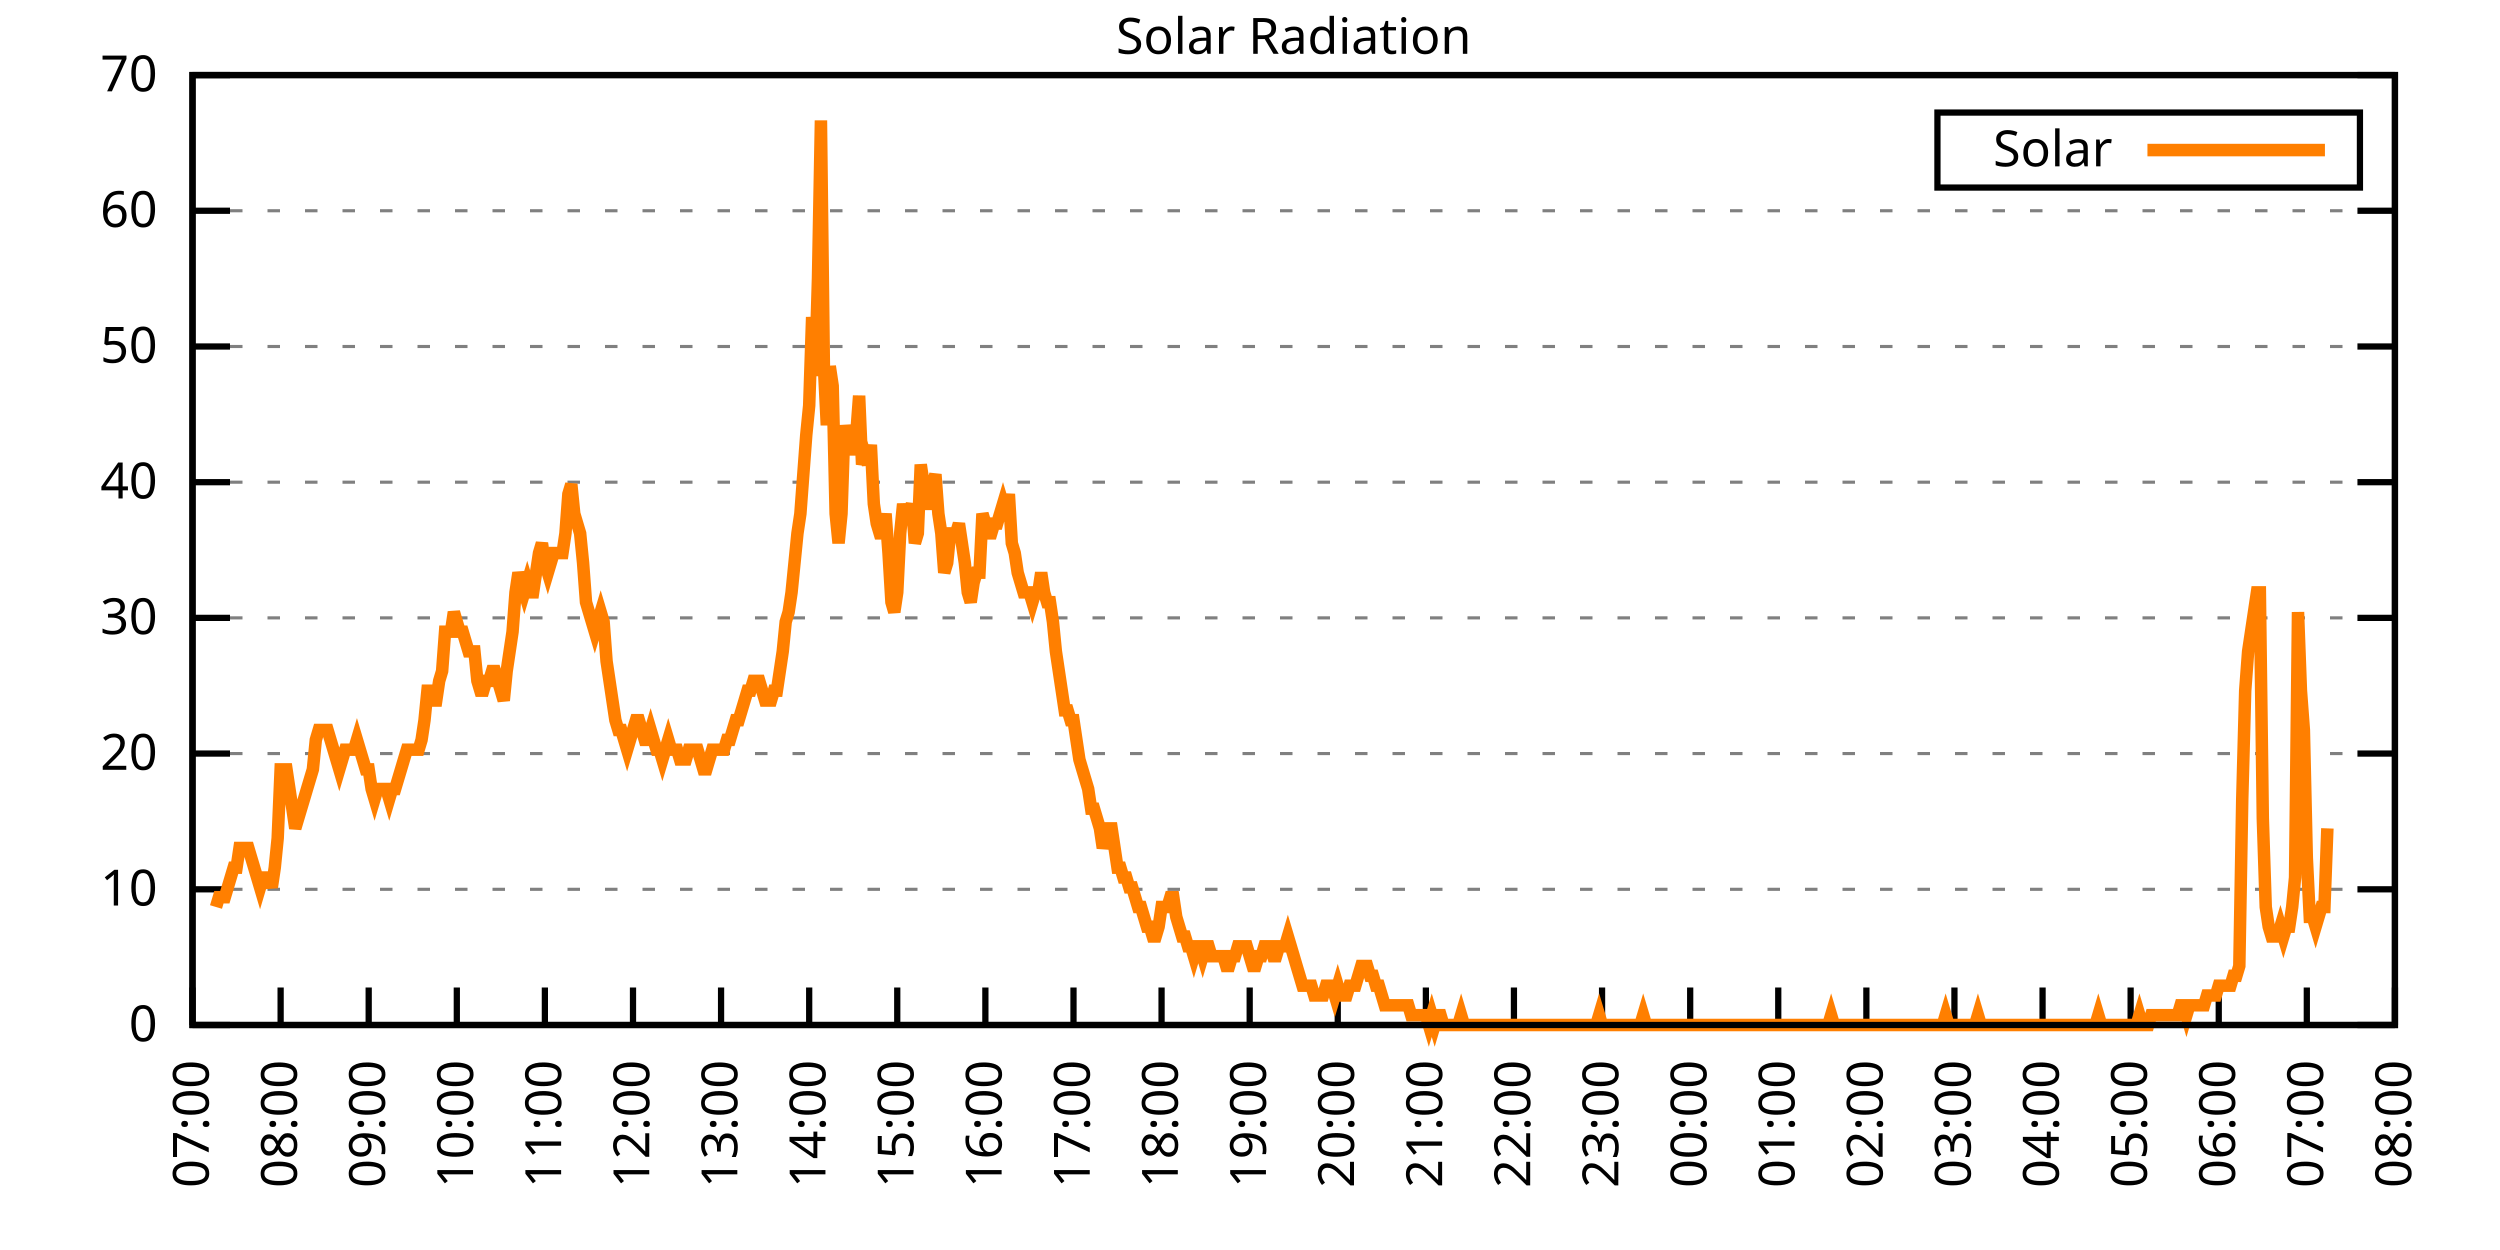
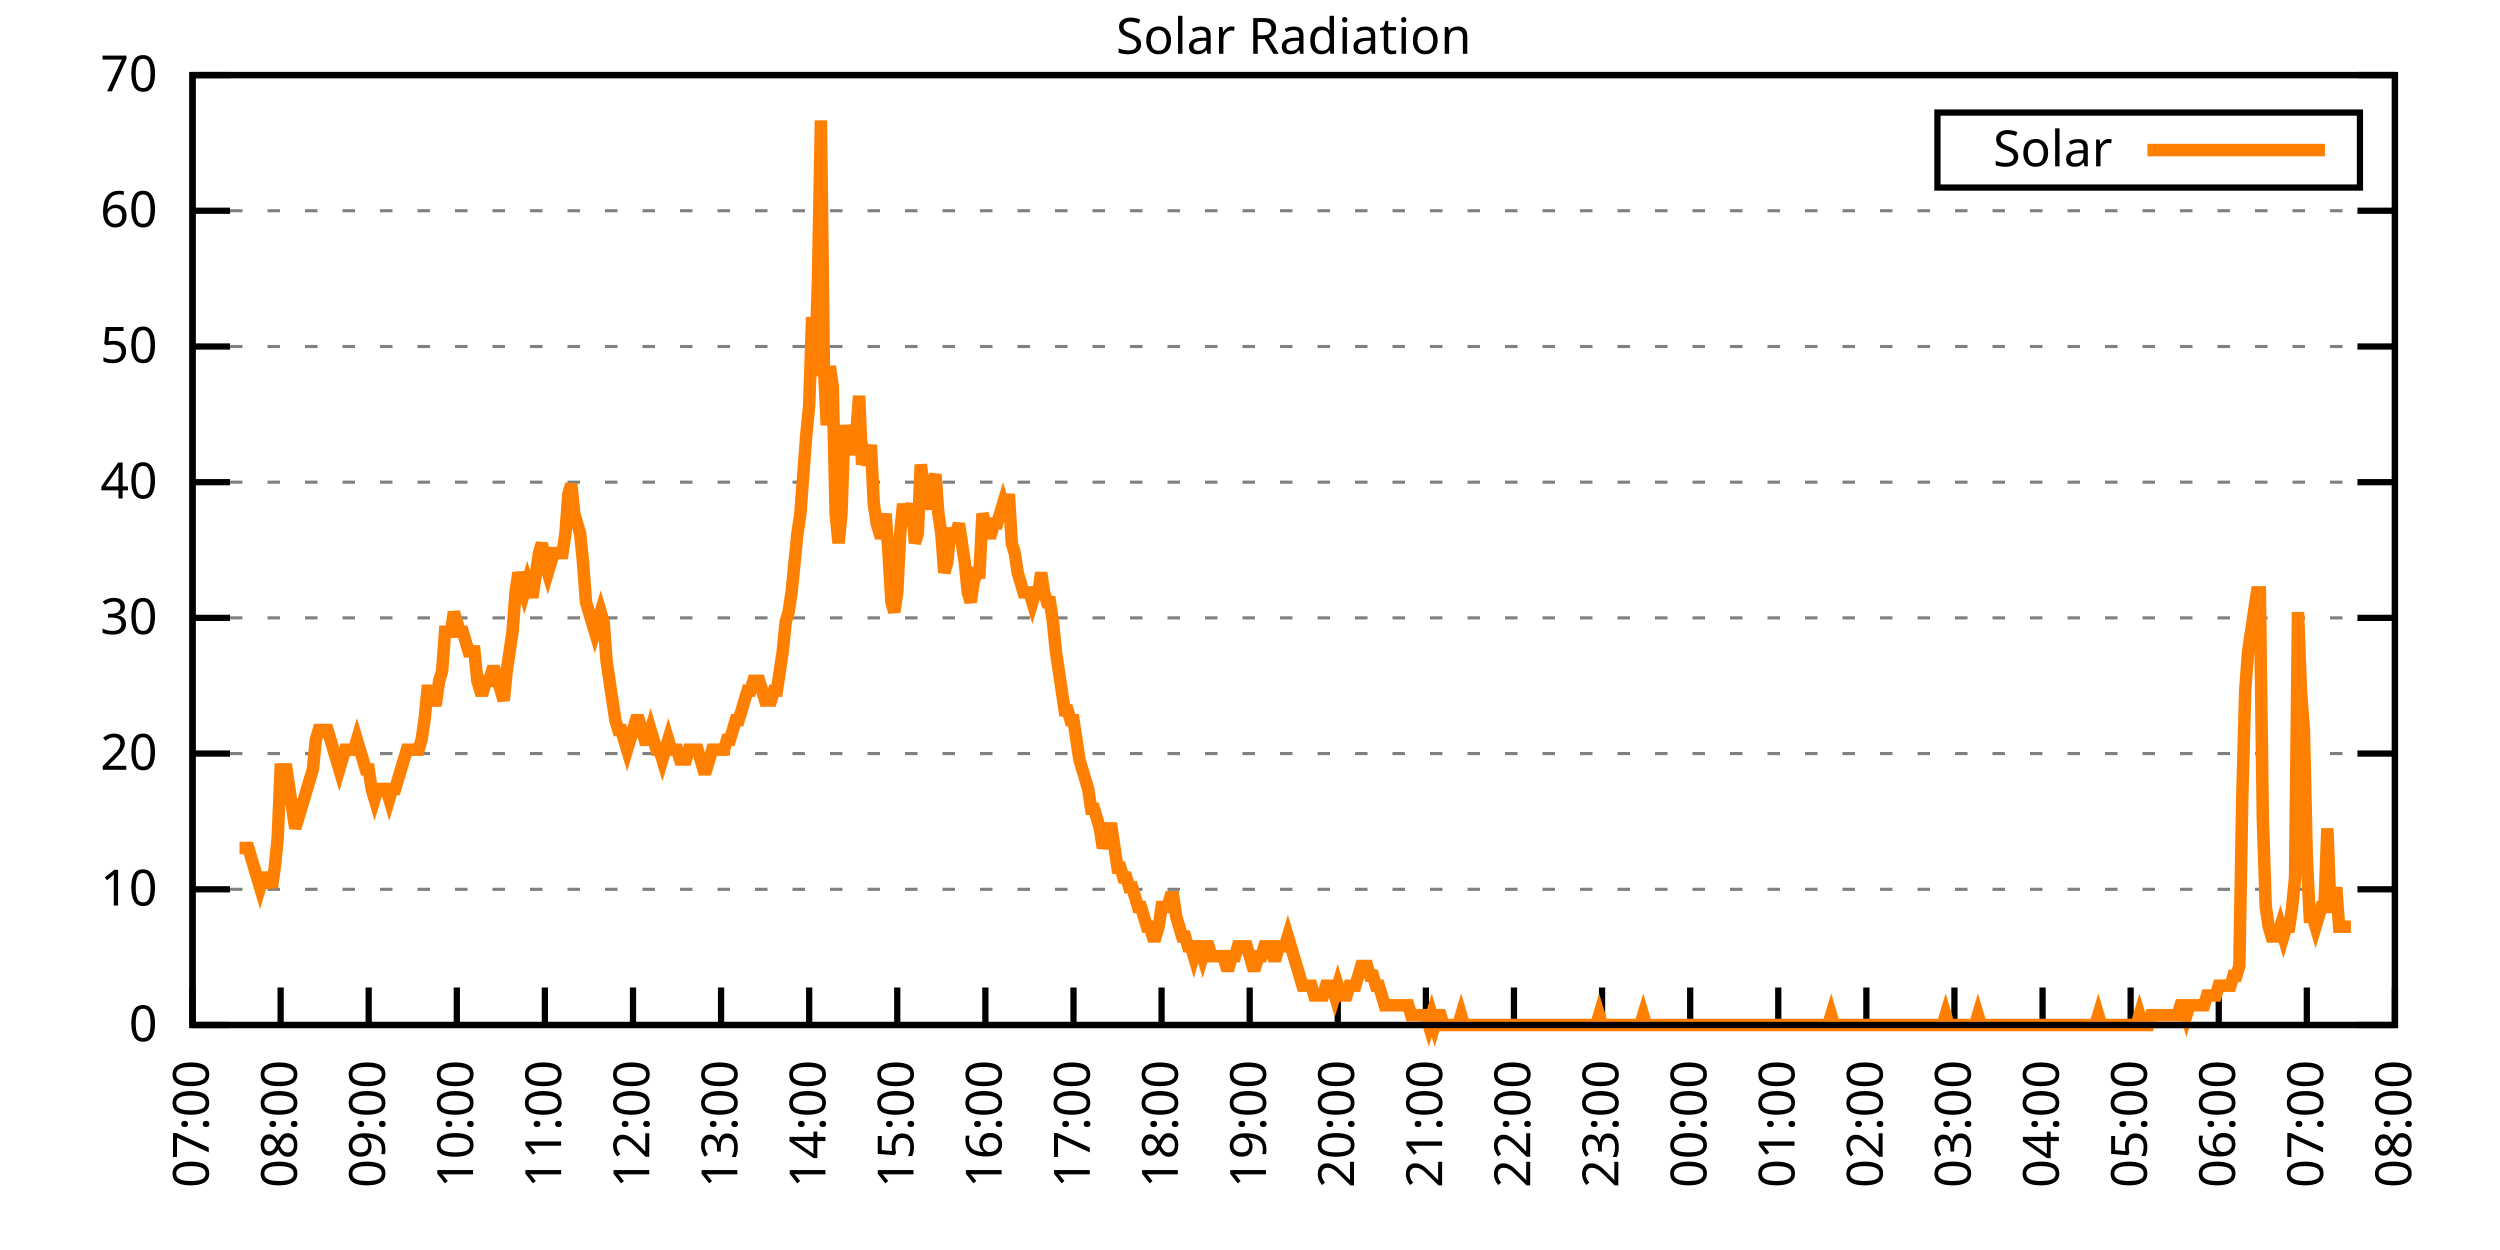
<svg xmlns="http://www.w3.org/2000/svg" xmlns:xlink="http://www.w3.org/1999/xlink" width="400" height="200" viewBox="0 0 400 200">
  <g id="gnuplot_canvas">
    <rect x="0" y="0" width="400" height="200" fill="none" />
    <defs>
      <circle id="gpDot" r="0.5" stroke-width="0.5" stroke="currentColor" />
      <path id="gpPt0" stroke-width="0.333" stroke="currentColor" d="M-1,0 h2 M0,-1 v2" />
      <path id="gpPt1" stroke-width="0.333" stroke="currentColor" d="M-1,-1 L1,1 M1,-1 L-1,1" />
      <path id="gpPt2" stroke-width="0.333" stroke="currentColor" d="M-1,0 L1,0 M0,-1 L0,1 M-1,-1 L1,1 M-1,1 L1,-1" />
      <rect id="gpPt3" stroke-width="0.333" stroke="currentColor" x="-1" y="-1" width="2" height="2" />
      <rect id="gpPt4" stroke-width="0.333" stroke="currentColor" fill="currentColor" x="-1" y="-1" width="2" height="2" />
      <circle id="gpPt5" stroke-width="0.333" stroke="currentColor" cx="0" cy="0" r="1" />
      <use xlink:href="#gpPt5" id="gpPt6" fill="currentColor" stroke="none" />
      <path id="gpPt7" stroke-width="0.333" stroke="currentColor" d="M0,-1.33 L-1.33,0.67 L1.33,0.67 z" />
      <use xlink:href="#gpPt7" id="gpPt8" fill="currentColor" stroke="none" />
      <use xlink:href="#gpPt7" id="gpPt9" stroke="currentColor" transform="rotate(180)" />
      <use xlink:href="#gpPt9" id="gpPt10" fill="currentColor" stroke="none" />
      <use xlink:href="#gpPt3" id="gpPt11" stroke="currentColor" transform="rotate(45)" />
      <use xlink:href="#gpPt11" id="gpPt12" fill="currentColor" stroke="none" />
      <path id="gpPt13" stroke-width="0.333" stroke="currentColor" d="M0,1.330 L1.265,0.411 L0.782,-1.067 L-0.782,-1.076 L-1.265,0.411 z" />
      <use xlink:href="#gpPt13" id="gpPt14" fill="currentColor" stroke="none" />
      <filter id="textbox" filterUnits="objectBoundingBox" x="0" y="0" height="1" width="1">
        <feFlood flood-color="white" flood-opacity="1" result="bgnd" />
        <feComposite in="SourceGraphic" in2="bgnd" operator="atop" />
      </filter>
      <filter id="greybox" filterUnits="objectBoundingBox" x="0" y="0" height="1" width="1">
        <feFlood flood-color="lightgrey" flood-opacity="1" result="grey" />
        <feComposite in="SourceGraphic" in2="grey" operator="atop" />
      </filter>
    </defs>
    <g fill="none" color="white" stroke="currentColor" stroke-width="1.00" stroke-linecap="butt" stroke-linejoin="miter">
</g>
    <g fill="none" color="black" stroke="currentColor" stroke-width="1.00" stroke-linecap="butt" stroke-linejoin="miter">
      <g stroke="none" shape-rendering="crispEdges">
        <polygon fill="rgb(255, 255, 255)" points="30.80,164.00 383.18,164.00 383.18,12.02 30.80,12.02 " />
      </g>
    </g>
    <g fill="none" color="black" stroke="currentColor" stroke-width="1.00" stroke-linecap="butt" stroke-linejoin="miter">
</g>
    <g fill="none" color="black" stroke="black" stroke-width="0.50" stroke-linecap="butt" stroke-linejoin="miter">
</g>
    <g fill="none" color="gray" stroke="currentColor" stroke-width="0.50" stroke-linecap="butt" stroke-linejoin="miter">
      <path stroke="gray" stroke-dasharray="2,4" class="gridline" d="M30.80,164.00 L383.19,164.00  " />
    </g>
    <g fill="none" color="gray" stroke="gray" stroke-width="1.00" stroke-linecap="butt" stroke-linejoin="miter">
</g>
    <g fill="none" color="black" stroke="currentColor" stroke-width="1.00" stroke-linecap="butt" stroke-linejoin="miter">
      <path stroke="black" d="M30.80,164.00 L36.80,164.00 M383.19,164.00 L377.19,164.00  " />
      <g transform="translate(25.20,166.60)" stroke="none" fill="black" font-family="Sans" font-size="8.00" text-anchor="end">
        <text>
          <tspan font-family="Sans"> 0</tspan>
        </text>
      </g>
    </g>
    <g fill="none" color="black" stroke="currentColor" stroke-width="1.00" stroke-linecap="butt" stroke-linejoin="miter">
</g>
    <g fill="none" color="black" stroke="black" stroke-width="0.50" stroke-linecap="butt" stroke-linejoin="miter">
</g>
    <g fill="none" color="gray" stroke="currentColor" stroke-width="0.50" stroke-linecap="butt" stroke-linejoin="miter">
      <path stroke="gray" stroke-dasharray="2,4" class="gridline" d="M30.80,142.29 L383.19,142.29  " />
    </g>
    <g fill="none" color="gray" stroke="gray" stroke-width="1.00" stroke-linecap="butt" stroke-linejoin="miter">
</g>
    <g fill="none" color="black" stroke="currentColor" stroke-width="1.00" stroke-linecap="butt" stroke-linejoin="miter">
      <path stroke="black" d="M30.80,142.29 L36.80,142.29 M383.19,142.29 L377.19,142.29  " />
      <g transform="translate(25.20,144.89)" stroke="none" fill="black" font-family="Sans" font-size="8.00" text-anchor="end">
        <text>
          <tspan font-family="Sans"> 10</tspan>
        </text>
      </g>
    </g>
    <g fill="none" color="black" stroke="currentColor" stroke-width="1.00" stroke-linecap="butt" stroke-linejoin="miter">
</g>
    <g fill="none" color="black" stroke="black" stroke-width="0.50" stroke-linecap="butt" stroke-linejoin="miter">
</g>
    <g fill="none" color="gray" stroke="currentColor" stroke-width="0.50" stroke-linecap="butt" stroke-linejoin="miter">
      <path stroke="gray" stroke-dasharray="2,4" class="gridline" d="M30.80,120.57 L383.19,120.57  " />
    </g>
    <g fill="none" color="gray" stroke="gray" stroke-width="1.00" stroke-linecap="butt" stroke-linejoin="miter">
</g>
    <g fill="none" color="black" stroke="currentColor" stroke-width="1.00" stroke-linecap="butt" stroke-linejoin="miter">
      <path stroke="black" d="M30.80,120.57 L36.80,120.57 M383.19,120.57 L377.19,120.57  " />
      <g transform="translate(25.20,123.17)" stroke="none" fill="black" font-family="Sans" font-size="8.00" text-anchor="end">
        <text>
          <tspan font-family="Sans"> 20</tspan>
        </text>
      </g>
    </g>
    <g fill="none" color="black" stroke="currentColor" stroke-width="1.00" stroke-linecap="butt" stroke-linejoin="miter">
</g>
    <g fill="none" color="black" stroke="black" stroke-width="0.50" stroke-linecap="butt" stroke-linejoin="miter">
</g>
    <g fill="none" color="gray" stroke="currentColor" stroke-width="0.50" stroke-linecap="butt" stroke-linejoin="miter">
      <path stroke="gray" stroke-dasharray="2,4" class="gridline" d="M30.80,98.86 L383.19,98.86  " />
    </g>
    <g fill="none" color="gray" stroke="gray" stroke-width="1.00" stroke-linecap="butt" stroke-linejoin="miter">
</g>
    <g fill="none" color="black" stroke="currentColor" stroke-width="1.00" stroke-linecap="butt" stroke-linejoin="miter">
      <path stroke="black" d="M30.80,98.86 L36.80,98.86 M383.19,98.86 L377.19,98.86  " />
      <g transform="translate(25.20,101.46)" stroke="none" fill="black" font-family="Sans" font-size="8.00" text-anchor="end">
        <text>
          <tspan font-family="Sans"> 30</tspan>
        </text>
      </g>
    </g>
    <g fill="none" color="black" stroke="currentColor" stroke-width="1.00" stroke-linecap="butt" stroke-linejoin="miter">
</g>
    <g fill="none" color="black" stroke="black" stroke-width="0.50" stroke-linecap="butt" stroke-linejoin="miter">
</g>
    <g fill="none" color="gray" stroke="currentColor" stroke-width="0.50" stroke-linecap="butt" stroke-linejoin="miter">
      <path stroke="gray" stroke-dasharray="2,4" class="gridline" d="M30.80,77.15 L383.19,77.15  " />
    </g>
    <g fill="none" color="gray" stroke="gray" stroke-width="1.00" stroke-linecap="butt" stroke-linejoin="miter">
</g>
    <g fill="none" color="black" stroke="currentColor" stroke-width="1.00" stroke-linecap="butt" stroke-linejoin="miter">
      <path stroke="black" d="M30.80,77.15 L36.80,77.15 M383.19,77.15 L377.19,77.15  " />
      <g transform="translate(25.20,79.75)" stroke="none" fill="black" font-family="Sans" font-size="8.00" text-anchor="end">
        <text>
          <tspan font-family="Sans"> 40</tspan>
        </text>
      </g>
    </g>
    <g fill="none" color="black" stroke="currentColor" stroke-width="1.00" stroke-linecap="butt" stroke-linejoin="miter">
</g>
    <g fill="none" color="black" stroke="black" stroke-width="0.50" stroke-linecap="butt" stroke-linejoin="miter">
</g>
    <g fill="none" color="gray" stroke="currentColor" stroke-width="0.50" stroke-linecap="butt" stroke-linejoin="miter">
      <path stroke="gray" stroke-dasharray="2,4" class="gridline" d="M30.80,55.44 L383.19,55.44  " />
    </g>
    <g fill="none" color="gray" stroke="gray" stroke-width="1.00" stroke-linecap="butt" stroke-linejoin="miter">
</g>
    <g fill="none" color="black" stroke="currentColor" stroke-width="1.00" stroke-linecap="butt" stroke-linejoin="miter">
      <path stroke="black" d="M30.80,55.44 L36.80,55.44 M383.19,55.44 L377.19,55.44  " />
      <g transform="translate(25.20,58.04)" stroke="none" fill="black" font-family="Sans" font-size="8.00" text-anchor="end">
        <text>
          <tspan font-family="Sans"> 50</tspan>
        </text>
      </g>
    </g>
    <g fill="none" color="black" stroke="currentColor" stroke-width="1.00" stroke-linecap="butt" stroke-linejoin="miter">
</g>
    <g fill="none" color="black" stroke="black" stroke-width="0.50" stroke-linecap="butt" stroke-linejoin="miter">
</g>
    <g fill="none" color="gray" stroke="currentColor" stroke-width="0.50" stroke-linecap="butt" stroke-linejoin="miter">
      <path stroke="gray" stroke-dasharray="2,4" class="gridline" d="M30.80,33.72 L383.19,33.72  " />
    </g>
    <g fill="none" color="gray" stroke="gray" stroke-width="1.00" stroke-linecap="butt" stroke-linejoin="miter">
</g>
    <g fill="none" color="black" stroke="currentColor" stroke-width="1.00" stroke-linecap="butt" stroke-linejoin="miter">
      <path stroke="black" d="M30.80,33.72 L36.80,33.72 M383.19,33.72 L377.19,33.72  " />
      <g transform="translate(25.20,36.32)" stroke="none" fill="black" font-family="Sans" font-size="8.00" text-anchor="end">
        <text>
          <tspan font-family="Sans"> 60</tspan>
        </text>
      </g>
    </g>
    <g fill="none" color="black" stroke="currentColor" stroke-width="1.00" stroke-linecap="butt" stroke-linejoin="miter">
</g>
    <g fill="none" color="black" stroke="black" stroke-width="0.50" stroke-linecap="butt" stroke-linejoin="miter">
</g>
    <g fill="none" color="gray" stroke="currentColor" stroke-width="0.50" stroke-linecap="butt" stroke-linejoin="miter">
      <path stroke="gray" stroke-dasharray="2,4" class="gridline" d="M30.80,12.01 L383.19,12.01  " />
    </g>
    <g fill="none" color="gray" stroke="gray" stroke-width="1.00" stroke-linecap="butt" stroke-linejoin="miter">
</g>
    <g fill="none" color="black" stroke="currentColor" stroke-width="1.00" stroke-linecap="butt" stroke-linejoin="miter">
      <path stroke="black" d="M30.80,12.01 L36.80,12.01 M383.19,12.01 L377.19,12.01  " />
      <g transform="translate(25.20,14.61)" stroke="none" fill="black" font-family="Sans" font-size="8.00" text-anchor="end">
        <text>
          <tspan font-family="Sans"> 70</tspan>
        </text>
      </g>
    </g>
    <g fill="none" color="black" stroke="currentColor" stroke-width="1.00" stroke-linecap="butt" stroke-linejoin="miter">
      <path stroke="black" d="M30.80,164.00 L30.80,158.00  " />
      <g transform="translate(33.40,169.60) rotate(270.00)" stroke="none" fill="black" font-family="Sans" font-size="8.00" text-anchor="end">
        <text>
          <tspan font-family="Sans">07:00</tspan>
        </text>
      </g>
    </g>
    <g fill="none" color="black" stroke="currentColor" stroke-width="1.00" stroke-linecap="butt" stroke-linejoin="miter">
      <path stroke="black" d="M44.90,164.00 L44.90,158.00  " />
      <g transform="translate(47.50,169.60) rotate(270.00)" stroke="none" fill="black" font-family="Sans" font-size="8.00" text-anchor="end">
        <text>
          <tspan font-family="Sans">08:00</tspan>
        </text>
      </g>
    </g>
    <g fill="none" color="black" stroke="currentColor" stroke-width="1.00" stroke-linecap="butt" stroke-linejoin="miter">
      <path stroke="black" d="M58.99,164.00 L58.99,158.00  " />
      <g transform="translate(61.59,169.60) rotate(270.00)" stroke="none" fill="black" font-family="Sans" font-size="8.00" text-anchor="end">
        <text>
          <tspan font-family="Sans">09:00</tspan>
        </text>
      </g>
    </g>
    <g fill="none" color="black" stroke="currentColor" stroke-width="1.00" stroke-linecap="butt" stroke-linejoin="miter">
      <path stroke="black" d="M73.09,164.00 L73.09,158.00  " />
      <g transform="translate(75.69,169.60) rotate(270.00)" stroke="none" fill="black" font-family="Sans" font-size="8.00" text-anchor="end">
        <text>
          <tspan font-family="Sans">10:00</tspan>
        </text>
      </g>
    </g>
    <g fill="none" color="black" stroke="currentColor" stroke-width="1.00" stroke-linecap="butt" stroke-linejoin="miter">
      <path stroke="black" d="M87.18,164.00 L87.18,158.00  " />
      <g transform="translate(89.78,169.60) rotate(270.00)" stroke="none" fill="black" font-family="Sans" font-size="8.00" text-anchor="end">
        <text>
          <tspan font-family="Sans">11:00</tspan>
        </text>
      </g>
    </g>
    <g fill="none" color="black" stroke="currentColor" stroke-width="1.00" stroke-linecap="butt" stroke-linejoin="miter">
      <path stroke="black" d="M101.28,164.00 L101.28,158.00  " />
      <g transform="translate(103.88,169.60) rotate(270.00)" stroke="none" fill="black" font-family="Sans" font-size="8.00" text-anchor="end">
        <text>
          <tspan font-family="Sans">12:00</tspan>
        </text>
      </g>
    </g>
    <g fill="none" color="black" stroke="currentColor" stroke-width="1.00" stroke-linecap="butt" stroke-linejoin="miter">
      <path stroke="black" d="M115.37,164.00 L115.37,158.00  " />
      <g transform="translate(117.97,169.60) rotate(270.00)" stroke="none" fill="black" font-family="Sans" font-size="8.00" text-anchor="end">
        <text>
          <tspan font-family="Sans">13:00</tspan>
        </text>
      </g>
    </g>
    <g fill="none" color="black" stroke="currentColor" stroke-width="1.00" stroke-linecap="butt" stroke-linejoin="miter">
      <path stroke="black" d="M129.47,164.00 L129.47,158.00  " />
      <g transform="translate(132.07,169.60) rotate(270.00)" stroke="none" fill="black" font-family="Sans" font-size="8.00" text-anchor="end">
        <text>
          <tspan font-family="Sans">14:00</tspan>
        </text>
      </g>
    </g>
    <g fill="none" color="black" stroke="currentColor" stroke-width="1.00" stroke-linecap="butt" stroke-linejoin="miter">
      <path stroke="black" d="M143.56,164.00 L143.56,158.00  " />
      <g transform="translate(146.16,169.60) rotate(270.00)" stroke="none" fill="black" font-family="Sans" font-size="8.00" text-anchor="end">
        <text>
          <tspan font-family="Sans">15:00</tspan>
        </text>
      </g>
    </g>
    <g fill="none" color="black" stroke="currentColor" stroke-width="1.00" stroke-linecap="butt" stroke-linejoin="miter">
      <path stroke="black" d="M157.66,164.00 L157.66,158.00  " />
      <g transform="translate(160.26,169.60) rotate(270.00)" stroke="none" fill="black" font-family="Sans" font-size="8.00" text-anchor="end">
        <text>
          <tspan font-family="Sans">16:00</tspan>
        </text>
      </g>
    </g>
    <g fill="none" color="black" stroke="currentColor" stroke-width="1.00" stroke-linecap="butt" stroke-linejoin="miter">
      <path stroke="black" d="M171.76,164.00 L171.76,158.00  " />
      <g transform="translate(174.36,169.60) rotate(270.00)" stroke="none" fill="black" font-family="Sans" font-size="8.00" text-anchor="end">
        <text>
          <tspan font-family="Sans">17:00</tspan>
        </text>
      </g>
    </g>
    <g fill="none" color="black" stroke="currentColor" stroke-width="1.00" stroke-linecap="butt" stroke-linejoin="miter">
      <path stroke="black" d="M185.85,164.00 L185.85,158.00  " />
      <g transform="translate(188.45,169.60) rotate(270.00)" stroke="none" fill="black" font-family="Sans" font-size="8.00" text-anchor="end">
        <text>
          <tspan font-family="Sans">18:00</tspan>
        </text>
      </g>
    </g>
    <g fill="none" color="black" stroke="currentColor" stroke-width="1.00" stroke-linecap="butt" stroke-linejoin="miter">
      <path stroke="black" d="M199.95,164.00 L199.95,158.00  " />
      <g transform="translate(202.55,169.60) rotate(270.00)" stroke="none" fill="black" font-family="Sans" font-size="8.00" text-anchor="end">
        <text>
          <tspan font-family="Sans">19:00</tspan>
        </text>
      </g>
    </g>
    <g fill="none" color="black" stroke="currentColor" stroke-width="1.00" stroke-linecap="butt" stroke-linejoin="miter">
      <path stroke="black" d="M214.04,164.00 L214.04,158.00  " />
      <g transform="translate(216.64,169.60) rotate(270.00)" stroke="none" fill="black" font-family="Sans" font-size="8.00" text-anchor="end">
        <text>
          <tspan font-family="Sans">20:00</tspan>
        </text>
      </g>
    </g>
    <g fill="none" color="black" stroke="currentColor" stroke-width="1.00" stroke-linecap="butt" stroke-linejoin="miter">
      <path stroke="black" d="M228.14,164.00 L228.14,158.00  " />
      <g transform="translate(230.74,169.60) rotate(270.00)" stroke="none" fill="black" font-family="Sans" font-size="8.00" text-anchor="end">
        <text>
          <tspan font-family="Sans">21:00</tspan>
        </text>
      </g>
    </g>
    <g fill="none" color="black" stroke="currentColor" stroke-width="1.00" stroke-linecap="butt" stroke-linejoin="miter">
      <path stroke="black" d="M242.23,164.00 L242.23,158.00  " />
      <g transform="translate(244.83,169.60) rotate(270.00)" stroke="none" fill="black" font-family="Sans" font-size="8.00" text-anchor="end">
        <text>
          <tspan font-family="Sans">22:00</tspan>
        </text>
      </g>
    </g>
    <g fill="none" color="black" stroke="currentColor" stroke-width="1.00" stroke-linecap="butt" stroke-linejoin="miter">
      <path stroke="black" d="M256.33,164.00 L256.33,158.00  " />
      <g transform="translate(258.93,169.60) rotate(270.00)" stroke="none" fill="black" font-family="Sans" font-size="8.00" text-anchor="end">
        <text>
          <tspan font-family="Sans">23:00</tspan>
        </text>
      </g>
    </g>
    <g fill="none" color="black" stroke="currentColor" stroke-width="1.00" stroke-linecap="butt" stroke-linejoin="miter">
      <path stroke="black" d="M270.43,164.00 L270.43,158.00  " />
      <g transform="translate(273.03,169.60) rotate(270.00)" stroke="none" fill="black" font-family="Sans" font-size="8.00" text-anchor="end">
        <text>
          <tspan font-family="Sans">00:00</tspan>
        </text>
      </g>
    </g>
    <g fill="none" color="black" stroke="currentColor" stroke-width="1.00" stroke-linecap="butt" stroke-linejoin="miter">
      <path stroke="black" d="M284.52,164.00 L284.52,158.00  " />
      <g transform="translate(287.12,169.60) rotate(270.00)" stroke="none" fill="black" font-family="Sans" font-size="8.00" text-anchor="end">
        <text>
          <tspan font-family="Sans">01:00</tspan>
        </text>
      </g>
    </g>
    <g fill="none" color="black" stroke="currentColor" stroke-width="1.00" stroke-linecap="butt" stroke-linejoin="miter">
      <path stroke="black" d="M298.62,164.00 L298.62,158.00  " />
      <g transform="translate(301.22,169.60) rotate(270.00)" stroke="none" fill="black" font-family="Sans" font-size="8.00" text-anchor="end">
        <text>
          <tspan font-family="Sans">02:00</tspan>
        </text>
      </g>
    </g>
    <g fill="none" color="black" stroke="currentColor" stroke-width="1.00" stroke-linecap="butt" stroke-linejoin="miter">
      <path stroke="black" d="M312.71,164.00 L312.71,158.00  " />
      <g transform="translate(315.31,169.60) rotate(270.00)" stroke="none" fill="black" font-family="Sans" font-size="8.00" text-anchor="end">
        <text>
          <tspan font-family="Sans">03:00</tspan>
        </text>
      </g>
    </g>
    <g fill="none" color="black" stroke="currentColor" stroke-width="1.00" stroke-linecap="butt" stroke-linejoin="miter">
      <path stroke="black" d="M326.81,164.00 L326.81,158.00  " />
      <g transform="translate(329.41,169.60) rotate(270.00)" stroke="none" fill="black" font-family="Sans" font-size="8.00" text-anchor="end">
        <text>
          <tspan font-family="Sans">04:00</tspan>
        </text>
      </g>
    </g>
    <g fill="none" color="black" stroke="currentColor" stroke-width="1.00" stroke-linecap="butt" stroke-linejoin="miter">
      <path stroke="black" d="M340.90,164.00 L340.90,158.00  " />
      <g transform="translate(343.50,169.60) rotate(270.00)" stroke="none" fill="black" font-family="Sans" font-size="8.00" text-anchor="end">
        <text>
          <tspan font-family="Sans">05:00</tspan>
        </text>
      </g>
    </g>
    <g fill="none" color="black" stroke="currentColor" stroke-width="1.00" stroke-linecap="butt" stroke-linejoin="miter">
      <path stroke="black" d="M355.00,164.00 L355.00,158.00  " />
      <g transform="translate(357.60,169.60) rotate(270.00)" stroke="none" fill="black" font-family="Sans" font-size="8.00" text-anchor="end">
        <text>
          <tspan font-family="Sans">06:00</tspan>
        </text>
      </g>
    </g>
    <g fill="none" color="black" stroke="currentColor" stroke-width="1.00" stroke-linecap="butt" stroke-linejoin="miter">
      <path stroke="black" d="M369.09,164.00 L369.09,158.00  " />
      <g transform="translate(371.69,169.60) rotate(270.00)" stroke="none" fill="black" font-family="Sans" font-size="8.00" text-anchor="end">
        <text>
          <tspan font-family="Sans">07:00</tspan>
        </text>
      </g>
    </g>
    <g fill="none" color="black" stroke="currentColor" stroke-width="1.00" stroke-linecap="butt" stroke-linejoin="miter">
      <path stroke="black" d="M383.19,164.00 L383.19,158.00  " />
      <g transform="translate(385.79,169.60) rotate(270.00)" stroke="none" fill="black" font-family="Sans" font-size="8.00" text-anchor="end">
        <text>
          <tspan font-family="Sans">08:00</tspan>
        </text>
      </g>
    </g>
    <g fill="none" color="black" stroke="currentColor" stroke-width="1.00" stroke-linecap="butt" stroke-linejoin="miter">
</g>
    <g fill="none" color="black" stroke="currentColor" stroke-width="1.00" stroke-linecap="butt" stroke-linejoin="miter">
      <path stroke="black" d="M30.80,12.01 L30.80,164.00 L383.19,164.00 L383.19,12.01 L30.80,12.01 Z  " />
    </g>
    <g fill="none" color="black" stroke="currentColor" stroke-width="1.00" stroke-linecap="butt" stroke-linejoin="miter">
</g>
    <g fill="none" color="black" stroke="currentColor" stroke-width="1.00" stroke-linecap="butt" stroke-linejoin="miter">
      <path stroke="black" d="M309.99,30.01 L309.99,18.01 L377.59,18.01 L377.59,30.01 L309.99,30.01 Z  " />
    </g>
    <g id="Solar_Radiation_plot_1">
      <g fill="none" color="white" stroke="black" stroke-width="2.00" stroke-linecap="butt" stroke-linejoin="miter">
</g>
      <g fill="none" color="black" stroke="currentColor" stroke-width="2.00" stroke-linecap="butt" stroke-linejoin="miter">
        <g transform="translate(337.99,26.61)" stroke="none" fill="black" font-family="Sans" font-size="8.00" text-anchor="end">
          <text>
            <tspan font-family="Sans">Solar</tspan>
          </text>
        </g>
      </g>
      <g fill="none" color="black" stroke="currentColor" stroke-width="2.00" stroke-linecap="butt" stroke-linejoin="miter">
-         <path stroke="rgb(255, 127,   0)" d="M343.59,24.01 L371.99,24.01 M34.56,145.12 L35.03,143.55 L35.50,143.55 L35.97,143.55 L36.44,141.98 L36.91,140.40   L37.38,138.83 L37.85,138.83 L38.32,135.68 L38.79,135.68 L39.26,135.68 L39.73,135.68 L40.20,137.26 L40.67,138.83   L41.14,140.40 L41.61,141.98 L42.08,140.40 L42.55,140.40 L43.02,140.40 L43.49,141.98 L43.96,138.83 L44.43,134.11   L44.90,123.10 L45.37,123.10 L45.84,123.10 L46.31,126.24 L46.78,129.39 L47.24,132.54 L47.71,130.96 L48.18,129.39   L48.65,127.82 L49.12,126.24 L49.59,124.67 L50.06,123.10 L50.53,118.38 L51.00,116.80 L51.47,116.80 L51.94,116.80   L52.41,116.80 L52.88,118.38 L53.35,119.95 L53.82,121.52 L54.29,123.10 L54.76,121.52 L55.23,119.95 L55.70,119.95   L56.17,119.95 L56.64,119.95 L57.11,118.38 L57.58,119.95 L58.05,121.52 L58.52,123.10 L58.99,123.10 L59.46,126.24   L59.93,127.82 L60.40,126.24 L60.87,126.24 L61.34,126.24 L61.81,126.24 L62.28,127.82 L62.75,126.24 L63.22,126.24   L63.69,124.67 L64.16,123.10 L64.63,121.52 L65.10,119.95 L65.57,119.95 L66.04,119.95 L66.51,119.95 L66.98,119.95   L67.45,118.38 L67.92,115.23 L68.39,110.51 L68.86,110.51 L69.33,112.09 L69.80,112.09 L70.27,108.94 L70.74,107.37   L71.21,101.07 L71.68,101.07 L72.15,101.07 L72.62,97.93 L73.09,99.50 L73.56,101.07 L74.03,101.07 L74.50,102.65   L74.97,104.22 L75.44,104.22 L75.91,104.22 L76.38,108.94 L76.85,110.51 L77.32,110.51 L77.79,108.94 L78.26,108.94   L78.73,107.37 L79.19,107.37 L79.66,108.94 L80.13,110.51 L80.60,112.09 L81.07,107.37 L81.54,104.22 L82.01,101.07   L82.48,94.78 L82.95,91.63 L83.42,93.21 L83.89,94.78 L84.36,93.21 L84.83,94.78 L85.30,94.78 L85.77,91.63   L86.24,88.49 L86.71,86.91 L87.18,90.06 L87.65,91.63 L88.12,90.06 L88.59,88.49 L89.06,88.49 L89.53,88.49   L90.00,88.49 L90.47,85.34 L90.94,79.05 L91.41,77.48 L91.88,82.19 L92.35,83.77 L92.82,85.34 L93.29,90.06   L93.76,96.35 L94.23,97.93 L94.70,99.50 L95.17,101.07 L95.64,99.50 L96.11,97.93 L96.58,99.50 L97.05,105.79   L97.52,108.94 L97.99,112.09 L98.46,115.23 L98.93,116.80 L99.40,116.80 L99.87,118.38 L100.34,119.95 L100.81,118.38   L101.28,116.80 L101.75,115.23 L102.22,115.23 L102.69,116.80 L103.16,118.38 L103.63,118.38 L104.10,116.80 L104.57,118.38   L105.04,119.95 L105.51,119.95 L105.98,121.52 L106.45,119.95 L106.92,118.38 L107.39,119.95 L107.86,119.95 L108.33,119.95   L108.80,121.52 L109.27,121.52 L109.74,121.52 L110.21,119.95 L110.68,119.95 L111.14,119.95 L111.61,119.95 L112.08,121.52   L112.55,123.10 L113.02,123.10 L113.49,121.52 L113.96,119.95 L114.43,119.95 L114.90,119.95 L115.37,119.95 L115.84,119.95   L116.31,118.38 L116.78,118.38 L117.25,116.80 L117.72,115.23 L118.19,115.23 L118.66,113.66 L119.13,112.09 L119.60,110.51   L120.07,110.51 L120.54,108.94 L121.01,108.94 L121.48,108.94 L121.95,110.51 L122.42,112.09 L122.89,112.09 L123.36,112.09   L123.83,110.51 L124.30,110.51 L124.77,107.37 L125.24,104.22 L125.71,99.50 L126.18,97.93 L126.65,94.78 L127.12,90.06   L127.59,85.34 L128.06,82.19 L128.53,75.90 L129.00,69.61 L129.47,64.89 L129.94,50.73 L130.41,60.17 L130.88,44.44   L131.35,19.27 L131.82,58.60 L132.29,68.04 L132.76,58.60 L133.23,61.74 L133.70,82.19 L134.17,86.91 L134.64,82.19   L135.11,68.04 L135.58,71.18 L136.05,69.61 L136.52,72.76 L136.99,69.61 L137.46,63.32 L137.93,74.33 L138.40,72.76   L138.87,74.33 L139.34,71.18 L139.81,80.62 L140.28,83.77 L140.75,85.34 L141.22,85.34 L141.69,82.19 L142.16,88.49   L142.63,96.35 L143.09,97.93 L143.56,94.78 L144.03,85.34 L144.50,80.62 L144.97,83.77 L145.44,82.19 L145.91,80.62   L146.38,86.91 L146.85,85.34 L147.32,74.33 L147.79,77.48 L148.26,80.62 L148.73,80.62 L149.20,77.48 L149.67,75.90   L150.14,82.19 L150.61,85.34 L151.08,91.63 L151.55,90.06 L152.02,85.34 L152.49,85.34 L152.96,85.34 L153.43,83.77   L153.90,86.91 L154.37,90.06 L154.84,94.78 L155.31,96.35 L155.78,93.21 L156.25,91.63 L156.72,91.63 L157.19,82.19   L157.66,83.77 L158.13,85.34 L158.60,85.34 L159.07,83.77 L159.54,83.77 L160.01,82.19 L160.48,80.62 L160.95,82.19   L161.42,79.05 L161.89,86.91 L162.36,88.49 L162.83,91.63 L163.30,93.21 L163.77,94.78 L164.24,94.78 L164.71,94.78   L165.18,96.35 L165.65,94.78 L166.12,94.78 L166.59,91.63 L167.06,94.78 L167.53,96.35 L168.00,96.35 L168.47,99.50   L168.94,104.22 L169.41,107.37 L169.88,110.51 L170.35,113.66 L170.82,113.66 L171.29,115.23 L171.76,115.23 L172.23,118.38   L172.70,121.52 L173.17,123.10 L173.64,124.67 L174.11,126.24 L174.58,129.39 L175.04,129.39 L175.51,130.96 L175.98,132.54   L176.45,135.68 L176.92,134.11 L177.39,132.54 L177.86,132.54 L178.33,135.68 L178.80,138.83 L179.27,138.83 L179.74,140.40   L180.21,140.40 L180.68,141.98 L181.15,141.98 L181.62,143.55 L182.09,145.12 L182.56,145.12 L183.03,146.70 L183.50,148.27   L183.97,148.27 L184.44,149.84 L184.91,149.84 L185.38,148.27 L185.85,145.12 L186.32,145.12 L186.79,145.12 L187.26,143.55   L187.73,143.55 L188.20,146.70 L188.67,148.27 L189.14,149.84 L189.61,149.84 L190.08,151.41 L190.55,151.41 L191.02,152.99   L191.49,151.41 L191.96,151.41 L192.43,152.99 L192.90,151.41 L193.37,151.41 L193.84,152.99 L194.31,152.99 L194.78,152.99   L195.25,152.99 L195.72,152.99 L196.19,154.56 L196.66,154.56 L197.13,152.99 L197.60,152.99 L198.07,151.41 L198.54,151.41   L199.01,151.41 L199.48,151.41 L199.95,152.99 L200.42,154.56 L200.89,154.56 L201.36,152.99 L201.83,152.99 L202.30,151.41   L202.77,151.41 L203.24,151.41 L203.71,152.99 L204.18,152.99 L204.65,151.41 L205.12,151.41 L205.59,151.41 L206.06,149.84   L206.53,151.41 L207.00,152.99 L207.46,154.56 L207.93,156.13 L208.40,157.71 L208.87,157.71 L209.34,157.71 L209.81,157.71   L210.28,159.28 L210.75,159.28 L211.22,159.28 L211.69,159.28 L212.16,157.71 L212.63,157.71 L213.10,157.71 L213.57,159.28   L214.04,157.71 L214.51,159.28 L214.98,159.28 L215.45,159.28 L215.92,157.71 L216.39,157.71 L216.86,157.71 L217.33,156.13   L217.80,154.56 L218.27,154.56 L218.74,154.56 L219.21,156.13 L219.68,156.13 L220.15,157.71 L220.62,157.71 L221.09,159.28   L221.56,160.85 L222.03,160.85 L222.50,160.85 L222.97,160.85 L223.44,160.85 L223.91,160.85 L224.38,160.85 L224.85,160.85   L225.32,160.85 L225.79,162.43 L226.26,162.43 L226.73,162.43 L227.20,162.43 L227.67,162.43 L228.14,162.43 L228.61,164.00   L229.08,162.43 L229.55,164.00 L230.02,162.43 L230.49,162.43 L230.96,164.00 L231.43,164.00 L231.90,164.00 L232.37,164.00   L232.84,164.00 L233.31,164.00 L233.78,162.43 L234.25,164.00 L234.72,164.00 L235.19,164.00 L235.66,164.00 L236.13,164.00   L236.60,164.00 L237.07,164.00 L237.54,164.00 L238.01,164.00 L238.48,164.00 L238.95,164.00 L239.41,164.00 L239.88,164.00   L240.35,164.00 L240.82,164.00 L241.29,164.00 L241.76,164.00 L242.23,164.00 L242.70,164.00 L243.17,164.00 L243.64,164.00   L244.11,164.00 L244.58,164.00 L245.05,164.00 L245.52,164.00 L245.99,164.00 L246.46,164.00 L246.93,164.00 L247.40,164.00   L247.87,164.00 L248.34,164.00 L248.81,164.00 L249.28,164.00 L249.75,164.00 L250.22,164.00 L250.69,164.00 L251.16,164.00   L251.63,164.00 L252.10,164.00 L252.57,164.00 L253.04,164.00 L253.51,164.00 L253.98,164.00 L254.45,164.00 L254.92,164.00   L255.39,164.00 L255.86,162.43 L256.33,164.00 L256.80,164.00 L257.27,164.00 L257.74,164.00 L258.21,164.00 L258.68,164.00   L259.15,164.00 L259.62,164.00 L260.09,164.00 L260.56,164.00 L261.03,164.00 L261.50,164.00 L261.97,164.00 L262.44,164.00   L262.91,162.43 L263.38,164.00 L263.85,164.00 L264.32,164.00 L264.79,164.00 L265.26,164.00 L265.73,164.00 L266.20,164.00   L266.67,164.00 L267.14,164.00 L267.61,164.00 L268.08,164.00 L268.55,164.00 L269.02,164.00 L269.49,164.00 L269.96,164.00   L270.43,164.00 L270.90,164.00 L271.36,164.00 L271.83,164.00 L272.30,164.00 L272.77,164.00 L273.24,164.00 L273.71,164.00   L274.18,164.00 L274.65,164.00 L275.12,164.00 L275.59,164.00 L276.06,164.00 L276.53,164.00 L277.00,164.00 L277.47,164.00   L277.94,164.00 L278.41,164.00 L278.88,164.00 L279.35,164.00 L279.82,164.00 L280.29,164.00 L280.76,164.00 L281.23,164.00   L281.70,164.00 L282.17,164.00 L282.64,164.00 L283.11,164.00 L283.58,164.00 L284.05,164.00 L284.52,164.00 L284.99,164.00   L285.46,164.00 L285.93,164.00 L286.40,164.00 L286.87,164.00 L287.34,164.00 L287.81,164.00 L288.28,164.00 L288.75,164.00   L289.22,164.00 L289.69,164.00 L290.16,164.00 L290.63,164.00 L291.10,164.00 L291.57,164.00 L292.04,164.00 L292.51,164.00   L292.98,162.43 L293.45,164.00 L293.92,164.00 L294.39,164.00 L294.86,164.00 L295.33,164.00 L295.80,164.00 L296.27,164.00   L296.74,164.00 L297.21,164.00 L297.68,164.00 L298.15,164.00 L298.62,164.00 L299.09,164.00 L299.56,164.00 L300.03,164.00   L300.50,164.00 L300.97,164.00 L301.44,164.00 L301.91,164.00 L302.38,164.00 L302.85,164.00 L303.31,164.00 L303.78,164.00   L304.25,164.00 L304.72,164.00 L305.19,164.00 L305.66,164.00 L306.13,164.00 L306.60,164.00 L307.07,164.00 L307.54,164.00   L308.01,164.00 L308.48,164.00 L308.95,164.00 L309.42,164.00 L309.89,164.00 L310.36,164.00 L310.83,164.00 L311.30,162.43   L311.77,164.00 L312.24,164.00 L312.71,164.00 L313.18,164.00 L313.65,164.00 L314.12,164.00 L314.59,164.00 L315.06,164.00   L315.53,164.00 L316.00,164.00 L316.47,162.43 L316.94,164.00 L317.41,164.00 L317.88,164.00 L318.35,164.00 L318.82,164.00   L319.29,164.00 L319.76,164.00 L320.23,164.00 L320.70,164.00 L321.17,164.00 L321.64,164.00 L322.11,164.00 L322.58,164.00   L323.05,164.00 L323.52,164.00 L323.99,164.00 L324.46,164.00 L324.93,164.00 L325.40,164.00 L325.87,164.00 L326.34,164.00   L326.81,164.00 L327.28,164.00 L327.75,164.00 L328.22,164.00 L328.69,164.00 L329.16,164.00 L329.63,164.00 L330.10,164.00   L330.57,164.00 L331.04,164.00 L331.51,164.00 L331.98,164.00 L332.45,164.00 L332.92,164.00 L333.39,164.00 L333.86,164.00   L334.33,164.00 L334.80,164.00 L335.26,164.00 L335.73,162.43 L336.20,164.00 L336.67,164.00 L337.14,164.00 L337.61,164.00   L338.08,164.00 L338.55,164.00 L339.02,164.00 L339.49,164.00 L339.96,164.00 L340.43,164.00 L340.90,164.00 L341.37,164.00   L341.84,164.00 L342.31,162.43 L342.78,164.00 L343.25,164.00 L343.72,164.00 L344.19,162.43 L344.66,162.43 L345.13,162.43   L345.60,162.43 L346.07,162.43 L346.54,162.43 L347.01,162.43 L347.48,162.43 L347.95,162.43 L348.42,162.43 L348.89,160.85   L349.36,160.85 L349.83,162.43 L350.30,160.85 L350.77,160.85 L351.24,160.85 L351.71,160.85 L352.18,160.85 L352.65,160.85   L353.12,159.28 L353.59,159.28 L354.06,159.28 L354.53,159.28 L355.00,157.71 L355.47,157.71 L355.94,157.71 L356.41,157.71   L356.88,157.71 L357.35,156.13 L357.82,156.13 L358.29,154.56 L358.76,127.82 L359.23,110.51 L359.70,104.22 L360.17,101.07   L360.64,97.93 L361.11,94.78 L361.58,94.78 L362.05,130.96 L362.52,145.12 L362.99,148.27 L363.46,149.84 L363.93,149.84   L364.40,149.84 L364.87,148.27 L365.34,149.84 L365.81,148.27 L366.28,148.27 L366.75,145.12 L367.21,140.40 L367.68,97.93   L368.15,110.51 L368.62,116.80 L369.09,137.26 L369.56,146.70 L370.03,146.70 L370.50,148.27 L370.97,146.70 L371.44,145.12   L371.91,145.12 L372.38,132.54  " />
+         <path stroke="rgb(255, 127,   0)" d="M343.59,24.01 L371.99,24.01 M38.32,135.68 L38.79,135.68 L39.26,135.68 L39.73,135.68 L40.20,137.26 L40.67,138.83   L41.14,140.40 L41.61,141.98 L42.08,140.40 L42.55,140.40 L43.02,140.40 L43.49,141.98 L43.96,138.83 L44.43,134.11   L44.90,123.10 L45.37,123.10 L45.84,123.10 L46.31,126.24 L46.78,129.39 L47.24,132.54 L47.71,130.96 L48.18,129.39   L48.65,127.82 L49.12,126.24 L49.59,124.67 L50.06,123.10 L50.53,118.38 L51.00,116.80 L51.47,116.80 L51.94,116.80   L52.41,116.80 L52.88,118.38 L53.35,119.95 L53.82,121.52 L54.29,123.10 L54.76,121.52 L55.23,119.95 L55.70,119.95   L56.17,119.95 L56.64,119.95 L57.11,118.38 L57.58,119.95 L58.05,121.52 L58.52,123.10 L58.99,123.10 L59.46,126.24   L59.93,127.82 L60.40,126.24 L60.87,126.24 L61.34,126.24 L61.81,126.24 L62.28,127.82 L62.75,126.24 L63.22,126.24   L63.69,124.67 L64.16,123.10 L64.63,121.52 L65.10,119.95 L65.57,119.95 L66.04,119.95 L66.51,119.95 L66.98,119.95   L67.45,118.38 L67.92,115.23 L68.39,110.51 L68.86,110.51 L69.33,112.09 L69.80,112.09 L70.27,108.94 L70.74,107.37   L71.21,101.07 L71.68,101.07 L72.15,101.07 L72.62,97.93 L73.09,99.50 L73.56,101.07 L74.03,101.07 L74.50,102.65   L74.97,104.22 L75.44,104.22 L75.91,104.22 L76.38,108.94 L76.85,110.51 L77.32,110.51 L77.79,108.94 L78.26,108.94   L78.73,107.37 L79.19,107.37 L79.66,108.94 L80.13,110.51 L80.60,112.09 L81.07,107.37 L81.54,104.22 L82.01,101.07   L82.48,94.78 L82.95,91.63 L83.42,93.21 L83.89,94.78 L84.36,93.21 L84.83,94.78 L85.30,94.78 L85.77,91.63   L86.24,88.49 L86.71,86.91 L87.18,90.06 L87.65,91.63 L88.12,90.06 L88.59,88.49 L89.06,88.49 L89.53,88.49   L90.00,88.49 L90.47,85.34 L90.94,79.05 L91.41,77.48 L91.88,82.19 L92.35,83.77 L92.82,85.34 L93.29,90.06   L93.76,96.35 L94.23,97.93 L94.70,99.50 L95.17,101.07 L95.64,99.50 L96.11,97.93 L96.58,99.50 L97.05,105.79   L97.52,108.94 L97.99,112.09 L98.46,115.23 L98.93,116.80 L99.40,116.80 L99.87,118.38 L100.34,119.95 L100.81,118.38   L101.28,116.80 L101.75,115.23 L102.22,115.23 L102.69,116.80 L103.16,118.38 L103.63,118.38 L104.10,116.80 L104.57,118.38   L105.04,119.95 L105.51,119.95 L105.98,121.52 L106.45,119.95 L106.92,118.38 L107.39,119.95 L107.86,119.95 L108.33,119.95   L108.80,121.52 L109.27,121.52 L109.74,121.52 L110.21,119.95 L110.68,119.95 L111.14,119.95 L111.61,119.95 L112.08,121.52   L112.55,123.10 L113.02,123.10 L113.49,121.52 L113.96,119.95 L114.43,119.95 L114.90,119.95 L115.37,119.95 L115.84,119.95   L116.31,118.38 L116.78,118.38 L117.25,116.80 L117.72,115.23 L118.19,115.23 L118.66,113.66 L119.13,112.09 L119.60,110.51   L120.07,110.51 L120.54,108.94 L121.01,108.94 L121.48,108.94 L121.95,110.51 L122.42,112.09 L122.89,112.09 L123.36,112.09   L123.83,110.51 L124.30,110.51 L124.77,107.37 L125.24,104.22 L125.71,99.50 L126.18,97.93 L126.65,94.78 L127.12,90.06   L127.59,85.34 L128.06,82.19 L128.53,75.90 L129.00,69.61 L129.47,64.89 L129.94,50.73 L130.41,60.17 L130.88,44.44   L131.35,19.27 L131.82,58.60 L132.29,68.04 L132.76,58.60 L133.23,61.74 L133.70,82.19 L134.17,86.91 L134.64,82.19   L135.11,68.04 L135.58,71.18 L136.05,69.61 L136.52,72.76 L136.99,69.61 L137.46,63.32 L137.93,74.33 L138.40,72.76   L138.87,74.33 L139.34,71.18 L139.81,80.62 L140.28,83.77 L140.75,85.34 L141.22,85.34 L141.69,82.19 L142.16,88.49   L142.63,96.35 L143.09,97.93 L143.56,94.78 L144.03,85.34 L144.50,80.62 L144.97,83.77 L145.44,82.19 L145.91,80.62   L146.38,86.91 L146.85,85.34 L147.32,74.33 L147.79,77.48 L148.26,80.62 L148.73,80.62 L149.20,77.48 L149.67,75.90   L150.14,82.19 L150.61,85.34 L151.08,91.63 L151.55,90.06 L152.02,85.34 L152.49,85.34 L152.96,85.34 L153.43,83.77   L153.90,86.91 L154.37,90.06 L154.84,94.78 L155.31,96.35 L155.78,93.21 L156.25,91.63 L156.72,91.63 L157.19,82.19   L157.66,83.77 L158.13,85.34 L158.60,85.34 L159.07,83.77 L159.54,83.77 L160.01,82.19 L160.48,80.62 L160.95,82.19   L161.42,79.05 L161.89,86.91 L162.36,88.49 L162.83,91.63 L163.30,93.21 L163.77,94.78 L164.24,94.78 L164.71,94.78   L165.18,96.35 L165.65,94.78 L166.12,94.78 L166.59,91.63 L167.06,94.78 L167.53,96.35 L168.00,96.35 L168.47,99.50   L168.94,104.22 L169.41,107.37 L169.88,110.51 L170.35,113.66 L170.82,113.66 L171.29,115.23 L171.76,115.23 L172.23,118.38   L172.70,121.52 L173.17,123.10 L173.64,124.67 L174.11,126.24 L174.58,129.39 L175.04,129.39 L175.51,130.96 L175.98,132.54   L176.45,135.68 L176.92,134.11 L177.39,132.54 L177.86,132.54 L178.33,135.68 L178.80,138.83 L179.27,138.83 L179.74,140.40   L180.21,140.40 L180.68,141.98 L181.15,141.98 L181.62,143.55 L182.09,145.12 L182.56,145.12 L183.03,146.70 L183.50,148.27   L183.97,148.27 L184.44,149.84 L184.91,149.84 L185.38,148.27 L185.85,145.12 L186.32,145.12 L186.79,145.12 L187.26,143.55   L187.73,143.55 L188.20,146.70 L188.67,148.27 L189.14,149.84 L189.61,149.84 L190.08,151.41 L190.55,151.41 L191.02,152.99   L191.49,151.41 L191.96,151.41 L192.43,152.99 L192.90,151.41 L193.37,151.41 L193.84,152.99 L194.31,152.99 L194.78,152.99   L195.25,152.99 L195.72,152.99 L196.19,154.56 L196.66,154.56 L197.13,152.99 L197.60,152.99 L198.07,151.41 L198.54,151.41   L199.01,151.41 L199.48,151.41 L199.95,152.99 L200.42,154.56 L200.89,154.56 L201.36,152.99 L201.83,152.99 L202.30,151.41   L202.77,151.41 L203.24,151.41 L203.71,152.99 L204.18,152.99 L204.65,151.41 L205.12,151.41 L205.59,151.41 L206.06,149.84   L206.53,151.41 L207.00,152.99 L207.46,154.56 L207.93,156.13 L208.40,157.71 L208.87,157.71 L209.34,157.71 L209.81,157.71   L210.28,159.28 L210.75,159.28 L211.22,159.28 L211.69,159.28 L212.16,157.71 L212.63,157.71 L213.10,157.71 L213.57,159.28   L214.04,157.71 L214.51,159.28 L214.98,159.28 L215.45,159.28 L215.92,157.71 L216.39,157.71 L216.86,157.71 L217.33,156.13   L217.80,154.56 L218.27,154.56 L218.74,154.56 L219.21,156.13 L219.68,156.13 L220.15,157.71 L220.62,157.71 L221.09,159.28   L221.56,160.85 L222.03,160.85 L222.50,160.85 L222.97,160.85 L223.44,160.85 L223.91,160.85 L224.38,160.85 L224.85,160.85   L225.32,160.85 L225.79,162.43 L226.26,162.43 L226.73,162.43 L227.20,162.43 L227.67,162.43 L228.14,162.43 L228.61,164.00   L229.08,162.43 L229.55,164.00 L230.02,162.43 L230.49,162.43 L230.96,164.00 L231.43,164.00 L231.90,164.00 L232.37,164.00   L232.84,164.00 L233.31,164.00 L233.78,162.43 L234.25,164.00 L234.72,164.00 L235.19,164.00 L235.66,164.00 L236.13,164.00   L236.60,164.00 L237.07,164.00 L237.54,164.00 L238.01,164.00 L238.48,164.00 L238.95,164.00 L239.41,164.00 L239.88,164.00   L240.35,164.00 L240.82,164.00 L241.29,164.00 L241.76,164.00 L242.23,164.00 L242.70,164.00 L243.17,164.00 L243.64,164.00   L244.11,164.00 L244.58,164.00 L245.05,164.00 L245.52,164.00 L245.99,164.00 L246.46,164.00 L246.93,164.00 L247.40,164.00   L247.87,164.00 L248.34,164.00 L248.81,164.00 L249.28,164.00 L249.75,164.00 L250.22,164.00 L250.69,164.00 L251.16,164.00   L251.63,164.00 L252.10,164.00 L252.57,164.00 L253.04,164.00 L253.51,164.00 L253.98,164.00 L254.45,164.00 L254.92,164.00   L255.39,164.00 L255.86,162.43 L256.33,164.00 L256.80,164.00 L257.27,164.00 L257.74,164.00 L258.21,164.00 L258.68,164.00   L259.15,164.00 L259.62,164.00 L260.09,164.00 L260.56,164.00 L261.03,164.00 L261.50,164.00 L261.97,164.00 L262.44,164.00   L262.91,162.43 L263.38,164.00 L263.85,164.00 L264.32,164.00 L264.79,164.00 L265.26,164.00 L265.73,164.00 L266.20,164.00   L266.67,164.00 L267.14,164.00 L267.61,164.00 L268.08,164.00 L268.55,164.00 L269.02,164.00 L269.49,164.00 L269.96,164.00   L270.43,164.00 L270.90,164.00 L271.36,164.00 L271.83,164.00 L272.30,164.00 L272.77,164.00 L273.24,164.00 L273.71,164.00   L274.18,164.00 L274.65,164.00 L275.12,164.00 L275.59,164.00 L276.06,164.00 L276.53,164.00 L277.00,164.00 L277.47,164.00   L277.94,164.00 L278.41,164.00 L278.88,164.00 L279.35,164.00 L279.82,164.00 L280.29,164.00 L280.76,164.00 L281.23,164.00   L281.70,164.00 L282.17,164.00 L282.64,164.00 L283.11,164.00 L283.58,164.00 L284.05,164.00 L284.52,164.00 L284.99,164.00   L285.46,164.00 L285.93,164.00 L286.40,164.00 L286.87,164.00 L287.34,164.00 L287.81,164.00 L288.28,164.00 L288.75,164.00   L289.22,164.00 L289.69,164.00 L290.16,164.00 L290.63,164.00 L291.10,164.00 L291.57,164.00 L292.04,164.00 L292.51,164.00   L292.98,162.43 L293.45,164.00 L293.92,164.00 L294.39,164.00 L294.86,164.00 L295.33,164.00 L295.80,164.00 L296.27,164.00   L296.74,164.00 L297.21,164.00 L297.68,164.00 L298.15,164.00 L298.62,164.00 L299.09,164.00 L299.56,164.00 L300.03,164.00   L300.50,164.00 L300.97,164.00 L301.44,164.00 L301.91,164.00 L302.38,164.00 L302.85,164.00 L303.31,164.00 L303.78,164.00   L304.25,164.00 L304.72,164.00 L305.19,164.00 L305.66,164.00 L306.13,164.00 L306.60,164.00 L307.07,164.00 L307.54,164.00   L308.01,164.00 L308.48,164.00 L308.95,164.00 L309.42,164.00 L309.89,164.00 L310.36,164.00 L310.83,164.00 L311.30,162.43   L311.77,164.00 L312.24,164.00 L312.71,164.00 L313.18,164.00 L313.65,164.00 L314.12,164.00 L314.59,164.00 L315.06,164.00   L315.53,164.00 L316.00,164.00 L316.47,162.43 L316.94,164.00 L317.41,164.00 L317.88,164.00 L318.35,164.00 L318.82,164.00   L319.29,164.00 L319.76,164.00 L320.23,164.00 L320.70,164.00 L321.17,164.00 L321.64,164.00 L322.11,164.00 L322.58,164.00   L323.05,164.00 L323.52,164.00 L323.99,164.00 L324.46,164.00 L324.93,164.00 L325.40,164.00 L325.87,164.00 L326.34,164.00   L326.81,164.00 L327.28,164.00 L327.75,164.00 L328.22,164.00 L328.69,164.00 L329.16,164.00 L329.63,164.00 L330.10,164.00   L330.57,164.00 L331.04,164.00 L331.51,164.00 L331.98,164.00 L332.45,164.00 L332.92,164.00 L333.39,164.00 L333.86,164.00   L334.33,164.00 L334.80,164.00 L335.26,164.00 L335.73,162.43 L336.20,164.00 L336.67,164.00 L337.14,164.00 L337.61,164.00   L338.08,164.00 L338.55,164.00 L339.02,164.00 L339.49,164.00 L339.96,164.00 L340.43,164.00 L340.90,164.00 L341.37,164.00   L341.84,164.00 L342.31,162.43 L342.78,164.00 L343.25,164.00 L343.72,164.00 L344.19,162.43 L344.66,162.43 L345.13,162.43   L345.60,162.43 L346.07,162.43 L346.54,162.43 L347.01,162.43 L347.48,162.43 L347.95,162.43 L348.42,162.43 L348.89,160.85   L349.36,160.85 L349.83,162.43 L350.30,160.85 L350.77,160.85 L351.24,160.85 L351.71,160.85 L352.18,160.85 L352.65,160.85   L353.12,159.28 L353.59,159.28 L354.06,159.28 L354.53,159.28 L355.00,157.71 L355.47,157.71 L355.94,157.71 L356.41,157.71   L356.88,157.71 L357.35,156.13 L357.82,156.13 L358.29,154.56 L358.76,127.82 L359.23,110.51 L359.70,104.22 L360.17,101.07   L360.64,97.93 L361.11,94.78 L361.58,94.78 L362.05,130.96 L362.52,145.12 L362.99,148.27 L363.46,149.84 L363.93,149.84   L364.40,149.84 L364.87,148.27 L365.34,149.84 L365.81,148.27 L366.28,148.27 L366.75,145.12 L367.21,140.40 L367.68,97.93   L368.15,110.51 L368.62,116.80 L369.09,137.26 L369.56,146.70 L370.03,146.70 L370.50,148.27 L370.97,146.70 L371.44,145.12   L371.91,145.12 L372.38,132.54 L372.85,145.12 L373.32,145.12 L373.79,141.98 L374.26,148.27 L374.73,148.27 L375.20,148.27   L375.67,148.27 L376.14,148.27  " />
      </g>
    </g>
    <g fill="none" color="black" stroke="currentColor" stroke-width="2.00" stroke-linecap="butt" stroke-linejoin="miter">
</g>
    <g fill="none" color="black" stroke="black" stroke-width="1.00" stroke-linecap="butt" stroke-linejoin="miter">
</g>
    <g fill="none" color="black" stroke="currentColor" stroke-width="1.00" stroke-linecap="butt" stroke-linejoin="miter">
      <path stroke="black" d="M30.80,12.01 L30.80,164.00 L383.19,164.00 L383.19,12.01 L30.80,12.01 Z  " />
      <g transform="translate(6.80,88.01) rotate(270.00)" stroke="none" fill="black" font-family="Sans" font-size="8.00" text-anchor="middle">
        <text />
      </g>
    </g>
    <g fill="none" color="black" stroke="currentColor" stroke-width="1.00" stroke-linecap="butt" stroke-linejoin="miter">
</g>
    <g fill="none" color="black" stroke="currentColor" stroke-width="1.00" stroke-linecap="butt" stroke-linejoin="miter">
      <g transform="translate(206.99,8.61)" stroke="none" fill="black" font-family="Sans" font-size="8.00" text-anchor="middle">
        <text>
          <tspan font-family="Sans">Solar Radiation</tspan>
        </text>
      </g>
    </g>
    <g fill="none" color="black" stroke="currentColor" stroke-width="1.00" stroke-linecap="butt" stroke-linejoin="miter">
</g>
  </g>
</svg>
